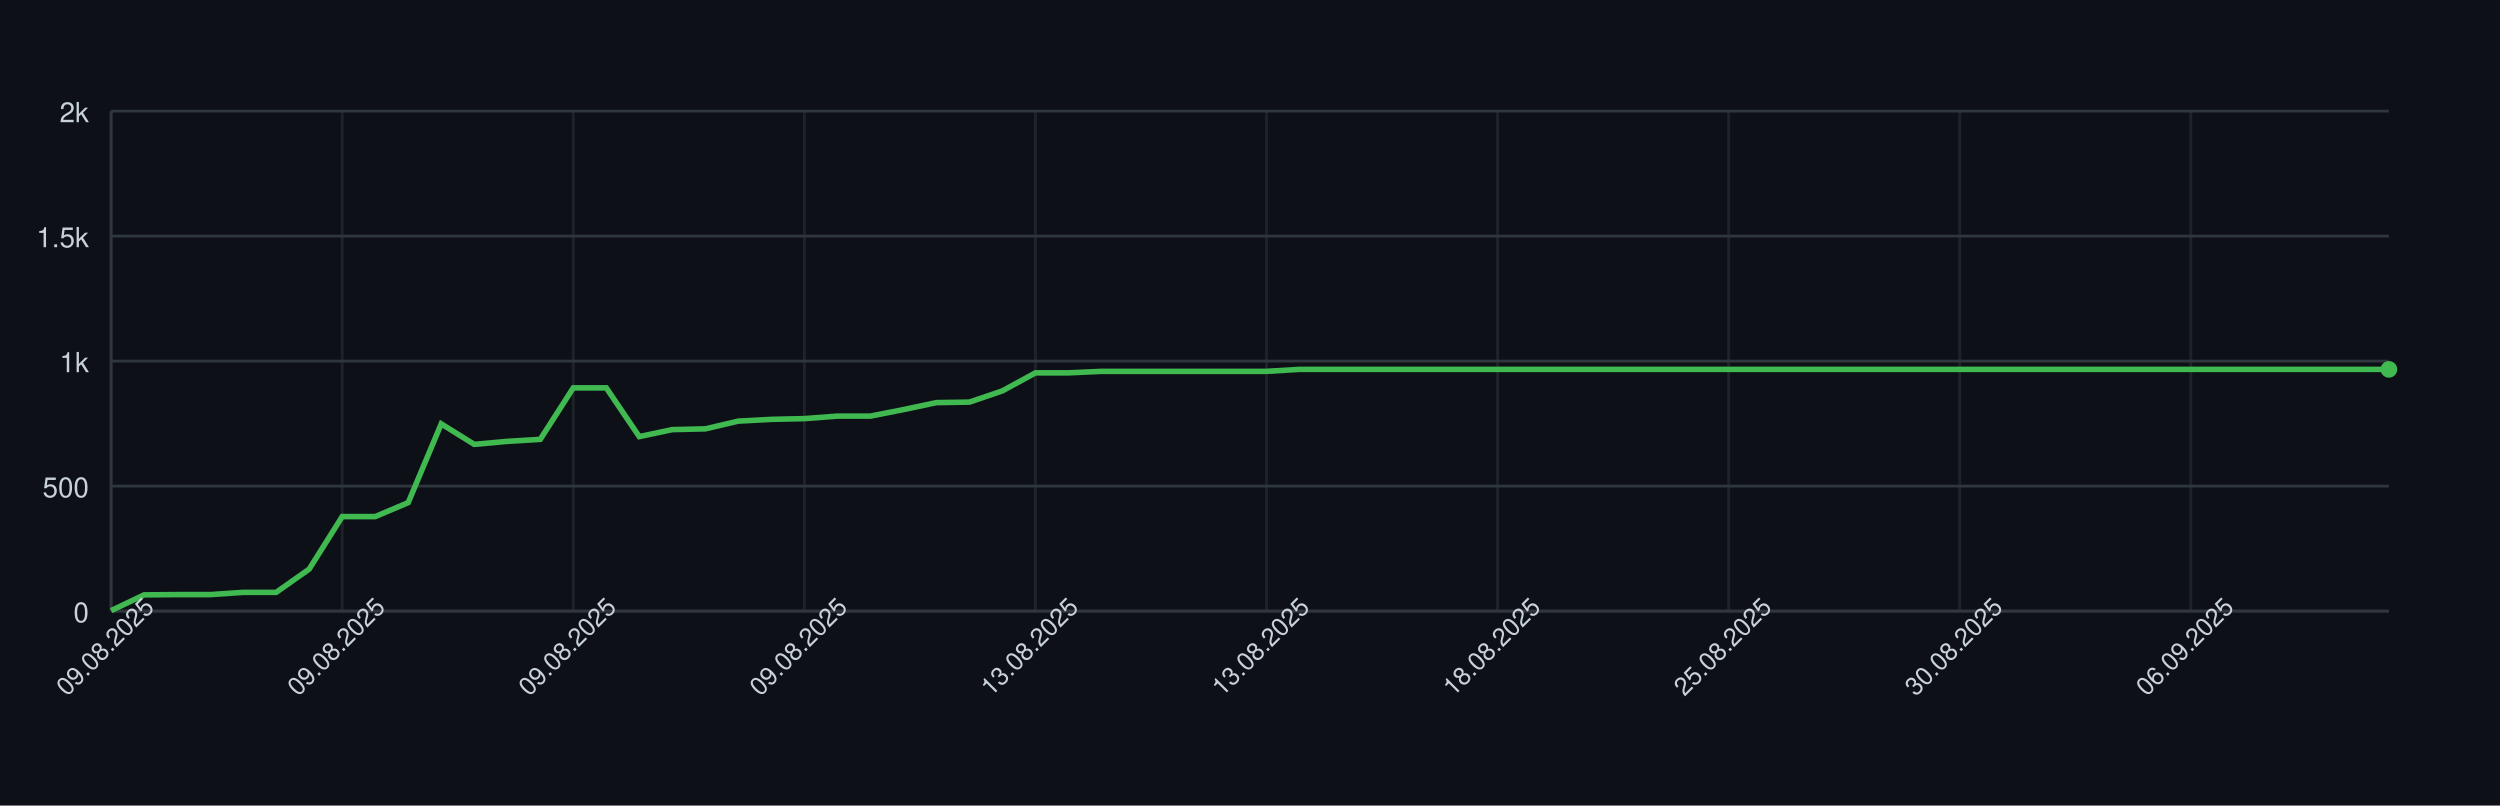
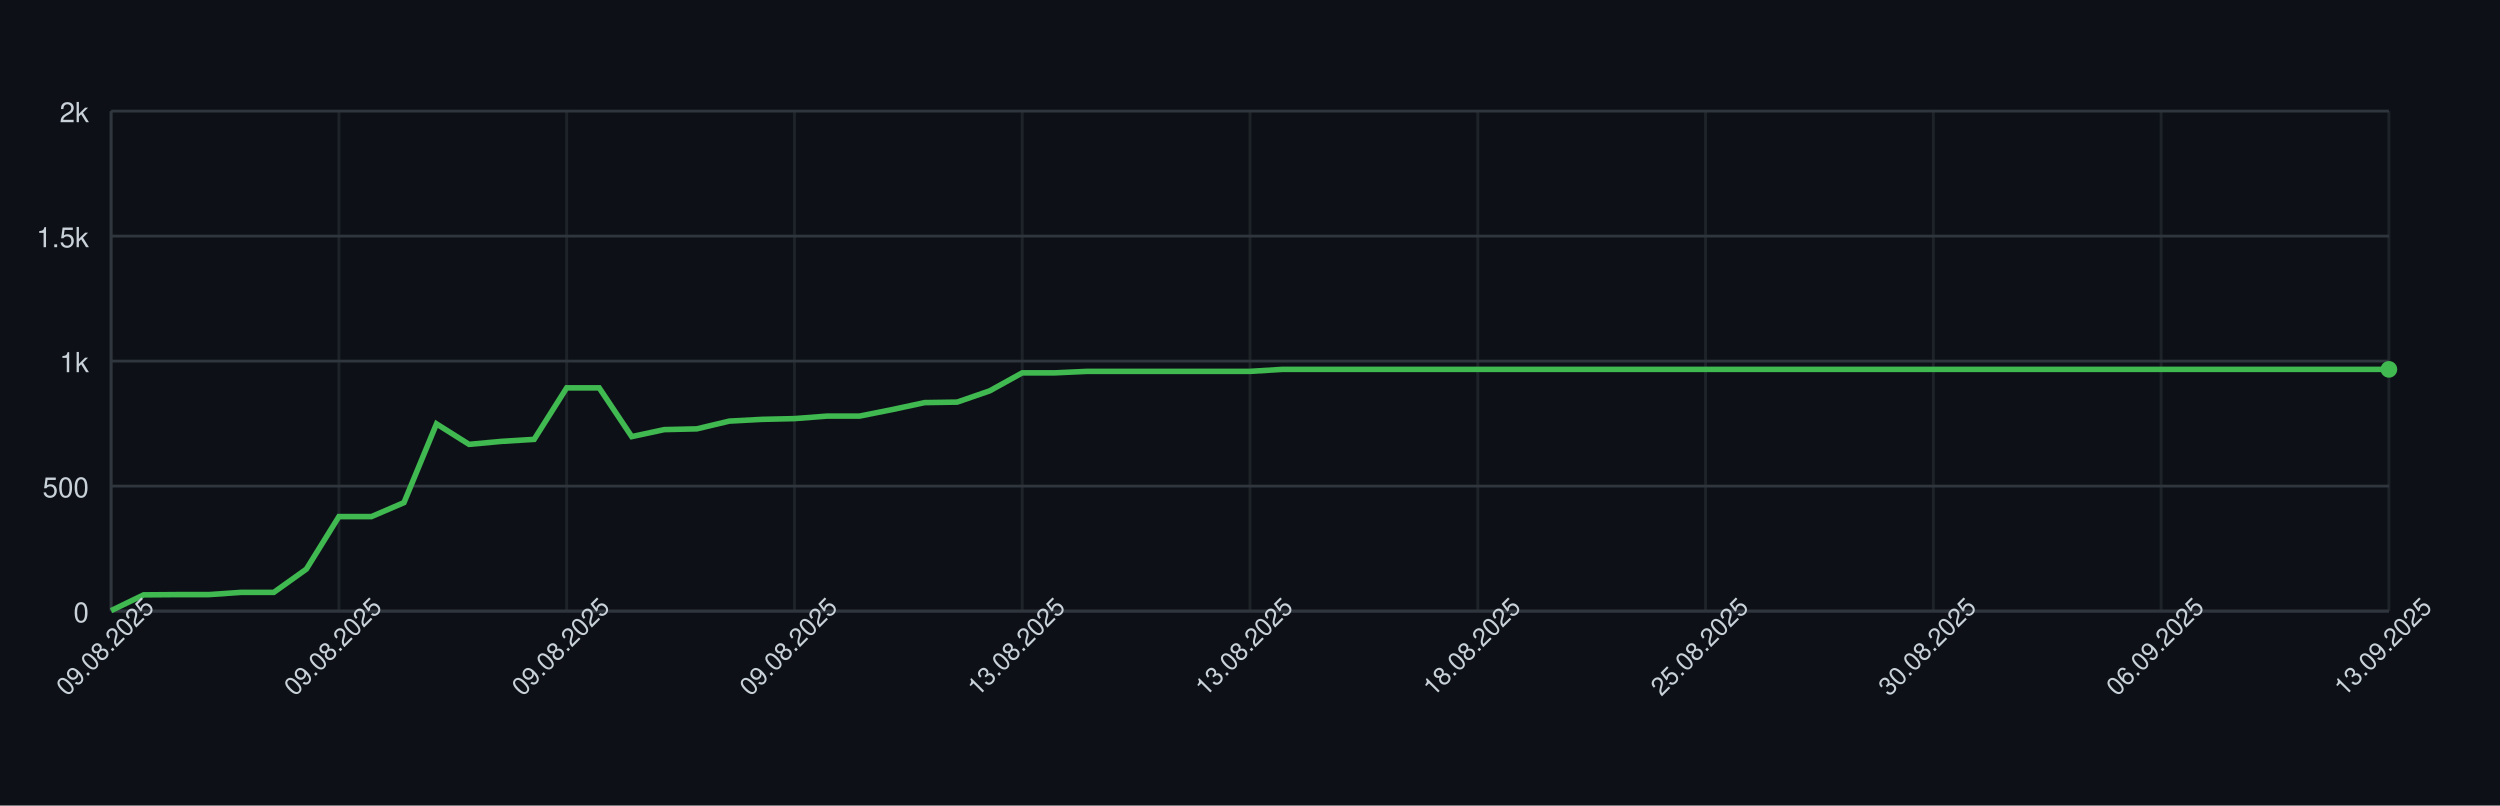
<svg xmlns="http://www.w3.org/2000/svg" width="900" height="290" style="font-family: -apple-system, BlinkMacSystemFont, 'Segoe UI', Helvetica, Arial, sans-serif;">
  <rect width="100%" height="100%" fill="#0d1117" />
  <g>
    <line x1="40" y1="220.00" x2="860" y2="220.00" stroke="#30363d" />
    <text x="32" y="224.00" font-size="10" fill="#c9d1d9" text-anchor="end">0</text>
    <line x1="40" y1="175.00" x2="860" y2="175.00" stroke="#30363d" />
    <text x="32" y="179.00" font-size="10" fill="#c9d1d9" text-anchor="end">500</text>
    <line x1="40" y1="130.00" x2="860" y2="130.00" stroke="#30363d" />
    <text x="32" y="134.00" font-size="10" fill="#c9d1d9" text-anchor="end">1k</text>
    <line x1="40" y1="85.00" x2="860" y2="85.00" stroke="#30363d" />
    <text x="32" y="89.00" font-size="10" fill="#c9d1d9" text-anchor="end">1.5k</text>
    <line x1="40" y1="40.00" x2="860" y2="40.00" stroke="#30363d" />
    <text x="32" y="44.00" font-size="10" fill="#c9d1d9" text-anchor="end">2k</text>
    <line x1="40.00" y1="40" x2="40.00" y2="220" stroke="#30363d" opacity="0.5" />
-     <line x1="123.19" y1="40" x2="123.19" y2="220" stroke="#30363d" opacity="0.5" />
-     <line x1="206.38" y1="40" x2="206.38" y2="220" stroke="#30363d" opacity="0.5" />
-     <line x1="289.57" y1="40" x2="289.57" y2="220" stroke="#30363d" opacity="0.5" />
-     <line x1="372.75" y1="40" x2="372.75" y2="220" stroke="#30363d" opacity="0.5" />
-     <line x1="455.94" y1="40" x2="455.94" y2="220" stroke="#30363d" opacity="0.5" />
-     <line x1="539.13" y1="40" x2="539.13" y2="220" stroke="#30363d" opacity="0.5" />
-     <line x1="622.32" y1="40" x2="622.32" y2="220" stroke="#30363d" opacity="0.5" />
-     <line x1="705.51" y1="40" x2="705.51" y2="220" stroke="#30363d" opacity="0.5" />
-     <line x1="788.70" y1="40" x2="788.70" y2="220" stroke="#30363d" opacity="0.5" />
+     <line x1="122.00" y1="40" x2="122.00" y2="220" stroke="#30363d" opacity="0.5" />
+     <line x1="204.00" y1="40" x2="204.00" y2="220" stroke="#30363d" opacity="0.5" />
+     <line x1="286.00" y1="40" x2="286.00" y2="220" stroke="#30363d" opacity="0.5" />
+     <line x1="368.00" y1="40" x2="368.00" y2="220" stroke="#30363d" opacity="0.5" />
+     <line x1="450.00" y1="40" x2="450.00" y2="220" stroke="#30363d" opacity="0.5" />
+     <line x1="532.00" y1="40" x2="532.00" y2="220" stroke="#30363d" opacity="0.5" />
+     <line x1="614.00" y1="40" x2="614.00" y2="220" stroke="#30363d" opacity="0.5" />
+     <line x1="696.00" y1="40" x2="696.00" y2="220" stroke="#30363d" opacity="0.5" />
+     <line x1="778.00" y1="40" x2="778.00" y2="220" stroke="#30363d" opacity="0.5" />
+     <line x1="860.00" y1="40" x2="860.00" y2="220" stroke="#30363d" opacity="0.5" />
    <line x1="40" y1="220" x2="860" y2="220" stroke="#30363d" />
    <line x1="40" y1="40" x2="40" y2="220" stroke="#30363d" />
-     <path d="M 40.00 219.82 L 51.88 214.15 L 63.77 214.06 L 75.65 214.06 L 87.54 213.25 L 99.42 213.25 L 111.30 204.88 L 123.19 185.98 L 135.07 185.98 L 146.96 180.94 L 158.84 152.59 L 170.72 159.97 L 182.61 158.89 L 194.49 158.17 L 206.38 139.63 L 218.26 139.63 L 230.14 157.18 L 242.03 154.66 L 253.91 154.39 L 265.80 151.60 L 277.68 150.97 L 289.57 150.70 L 301.45 149.80 L 313.33 149.80 L 325.22 147.46 L 337.10 144.94 L 348.99 144.76 L 360.87 140.71 L 372.75 134.23 L 384.64 134.23 L 396.52 133.69 L 408.41 133.69 L 420.29 133.69 L 432.17 133.69 L 444.06 133.69 L 455.94 133.69 L 467.83 132.97 L 479.71 132.97 L 491.59 132.97 L 503.48 132.97 L 515.36 132.97 L 527.25 132.97 L 539.13 132.97 L 551.01 132.97 L 562.90 132.97 L 574.78 132.97 L 586.67 132.97 L 598.55 132.97 L 610.43 132.97 L 622.32 132.97 L 634.20 132.97 L 646.09 132.97 L 657.97 132.97 L 669.86 132.97 L 681.74 132.97 L 693.62 132.97 L 705.51 132.97 L 717.39 132.97 L 729.28 132.97 L 741.16 132.97 L 753.04 132.97 L 764.93 132.97 L 776.81 132.97 L 788.70 132.97 L 800.58 132.97 L 812.46 132.97 L 824.35 132.97 L 836.23 132.97 L 848.12 132.97 L 860.00 132.97" fill="none" stroke="#3fb950" stroke-width="2" />
+     <path d="M 40.00 219.82 L 51.71 214.15 L 63.43 214.06 L 75.14 214.06 L 86.86 213.25 L 98.57 213.25 L 110.29 204.88 L 122.00 185.98 L 133.71 185.98 L 145.43 180.94 L 157.14 152.59 L 168.86 159.97 L 180.57 158.89 L 192.29 158.17 L 204.00 139.63 L 215.71 139.63 L 227.43 157.18 L 239.14 154.66 L 250.86 154.39 L 262.57 151.60 L 274.29 150.97 L 286.00 150.70 L 297.71 149.80 L 309.43 149.80 L 321.14 147.46 L 332.86 144.94 L 344.57 144.76 L 356.29 140.71 L 368.00 134.23 L 379.71 134.23 L 391.43 133.69 L 403.14 133.69 L 414.86 133.69 L 426.57 133.69 L 438.29 133.69 L 450.00 133.69 L 461.71 132.97 L 473.43 132.97 L 485.14 132.97 L 496.86 132.97 L 508.57 132.97 L 520.29 132.97 L 532.00 132.97 L 543.71 132.97 L 555.43 132.97 L 567.14 132.97 L 578.86 132.97 L 590.57 132.97 L 602.29 132.97 L 614.00 132.97 L 625.71 132.97 L 637.43 132.97 L 649.14 132.97 L 660.86 132.97 L 672.57 132.97 L 684.29 132.97 L 696.00 132.97 L 707.71 132.97 L 719.43 132.97 L 731.14 132.97 L 742.86 132.97 L 754.57 132.97 L 766.29 132.97 L 778.00 132.97 L 789.71 132.97 L 801.43 132.97 L 813.14 132.97 L 824.86 132.97 L 836.57 132.97 L 848.29 132.97 L 860.00 132.97" fill="none" stroke="#3fb950" stroke-width="2" />
    <circle cx="860.00" cy="132.97" r="3" fill="#3fb950" />
    <text x="40.00" y="235.00" font-size="9" fill="#c9d1d9" text-anchor="middle" transform="rotate(-45 40.00 235.00)">09.08.2025</text>
-     <text x="123.19" y="235.00" font-size="9" fill="#c9d1d9" text-anchor="middle" transform="rotate(-45 123.19 235.00)">09.08.2025</text>
-     <text x="206.38" y="235.00" font-size="9" fill="#c9d1d9" text-anchor="middle" transform="rotate(-45 206.38 235.00)">09.08.2025</text>
-     <text x="289.57" y="235.00" font-size="9" fill="#c9d1d9" text-anchor="middle" transform="rotate(-45 289.57 235.00)">09.08.2025</text>
-     <text x="372.75" y="235.00" font-size="9" fill="#c9d1d9" text-anchor="middle" transform="rotate(-45 372.75 235.00)">13.08.2025</text>
-     <text x="455.94" y="235.00" font-size="9" fill="#c9d1d9" text-anchor="middle" transform="rotate(-45 455.94 235.00)">13.08.2025</text>
-     <text x="539.13" y="235.00" font-size="9" fill="#c9d1d9" text-anchor="middle" transform="rotate(-45 539.13 235.00)">18.08.2025</text>
-     <text x="622.32" y="235.00" font-size="9" fill="#c9d1d9" text-anchor="middle" transform="rotate(-45 622.32 235.00)">25.08.2025</text>
-     <text x="705.51" y="235.00" font-size="9" fill="#c9d1d9" text-anchor="middle" transform="rotate(-45 705.51 235.00)">30.08.2025</text>
-     <text x="788.70" y="235.00" font-size="9" fill="#c9d1d9" text-anchor="middle" transform="rotate(-45 788.70 235.00)">06.09.2025</text>
+     <text x="122.00" y="235.00" font-size="9" fill="#c9d1d9" text-anchor="middle" transform="rotate(-45 122.00 235.00)">09.08.2025</text>
+     <text x="204.00" y="235.00" font-size="9" fill="#c9d1d9" text-anchor="middle" transform="rotate(-45 204.00 235.00)">09.08.2025</text>
+     <text x="286.00" y="235.00" font-size="9" fill="#c9d1d9" text-anchor="middle" transform="rotate(-45 286.00 235.00)">09.08.2025</text>
+     <text x="368.00" y="235.00" font-size="9" fill="#c9d1d9" text-anchor="middle" transform="rotate(-45 368.00 235.00)">13.08.2025</text>
+     <text x="450.00" y="235.00" font-size="9" fill="#c9d1d9" text-anchor="middle" transform="rotate(-45 450.00 235.00)">13.08.2025</text>
+     <text x="532.00" y="235.00" font-size="9" fill="#c9d1d9" text-anchor="middle" transform="rotate(-45 532.00 235.00)">18.08.2025</text>
+     <text x="614.00" y="235.00" font-size="9" fill="#c9d1d9" text-anchor="middle" transform="rotate(-45 614.00 235.00)">25.08.2025</text>
+     <text x="696.00" y="235.00" font-size="9" fill="#c9d1d9" text-anchor="middle" transform="rotate(-45 696.00 235.00)">30.08.2025</text>
+     <text x="778.00" y="235.00" font-size="9" fill="#c9d1d9" text-anchor="middle" transform="rotate(-45 778.00 235.00)">06.09.2025</text>
+     <text x="860.00" y="235.00" font-size="9" fill="#c9d1d9" text-anchor="middle" transform="rotate(-45 860.00 235.00)">13.09.2025</text>
  </g>
</svg>
